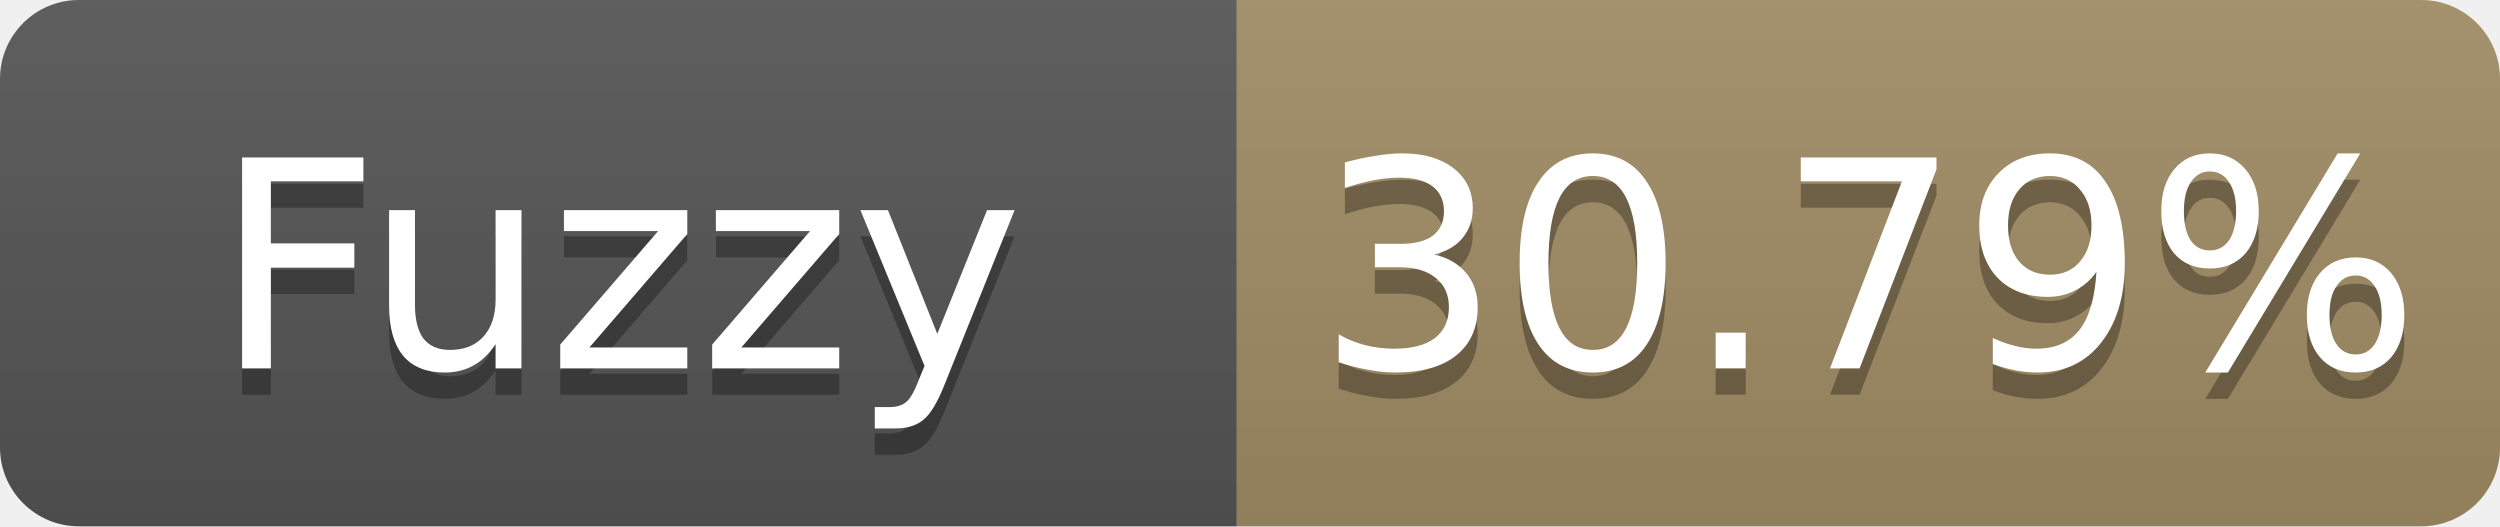
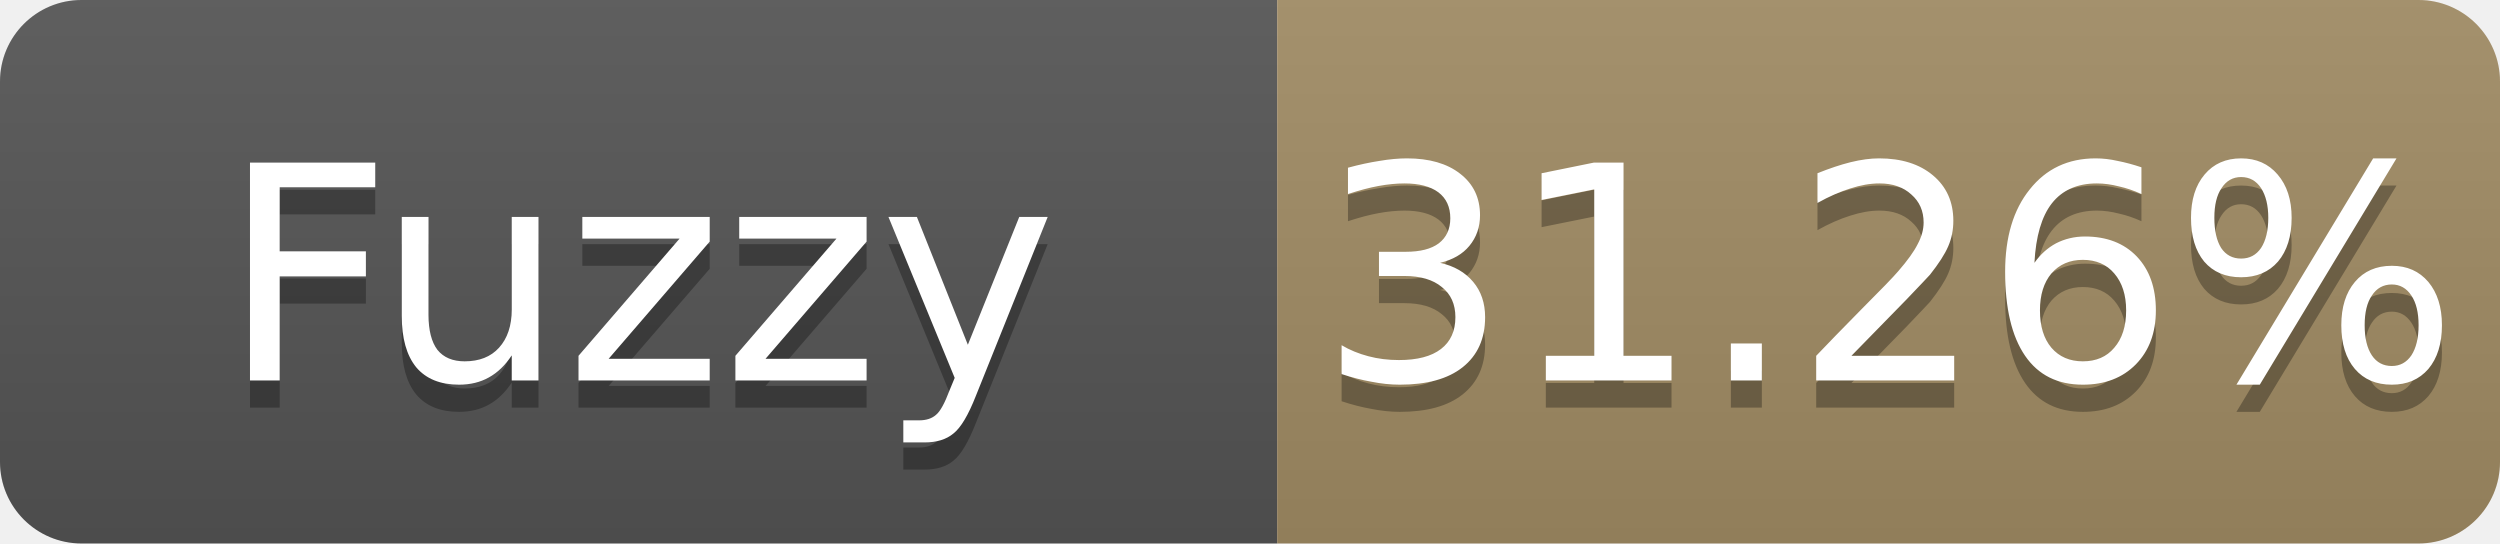
- <svg xmlns="http://www.w3.org/2000/svg" width="95" height="20" role="img" aria-label="Fuzzy: 30.79%">
+ <svg xmlns="http://www.w3.org/2000/svg" width="92" height="20" role="img" aria-label="Fuzzy: 31.26%">
  <linearGradient id="s" x2="0" y2="100%">
    <stop offset="0" stop-color="#bbb" stop-opacity=".1" />
    <stop offset="1" stop-opacity=".1" />
  </linearGradient>
  <clipPath id="r">
-     <rect width="95" height="20" rx="3" fill="#fff" />
+     <rect width="92" height="20" rx="3" fill="#fff" />
  </clipPath>
  <g clip-path="url(#r)">
    <rect width="47" height="20" fill="#555" />
-     <rect x="47" width="48" height="20" fill="#a28c64" />
-     <rect width="95" height="20" fill="url(#s)" />
+     <rect x="47" width="45" height="20" fill="#a28c64" />
+     <rect width="92" height="20" fill="url(#s)" />
  </g>
  <g fill="#fff" text-anchor="middle" font-family="Verdana,Geneva,DejaVu Sans,sans-serif" font-size="11">
    <text x="23.5" y="15" fill="#010101" fill-opacity=".3">Fuzzy</text>
    <text x="23.5" y="14">Fuzzy</text>
-     <text x="71.0" y="15" fill="#010101" fill-opacity=".3">30.79%</text>
-     <text x="71.0" y="14">30.79%</text>
+     <text x="69.5" y="15" fill="#010101" fill-opacity=".3">31.26%</text>
+     <text x="69.5" y="14">31.26%</text>
  </g>
</svg>
